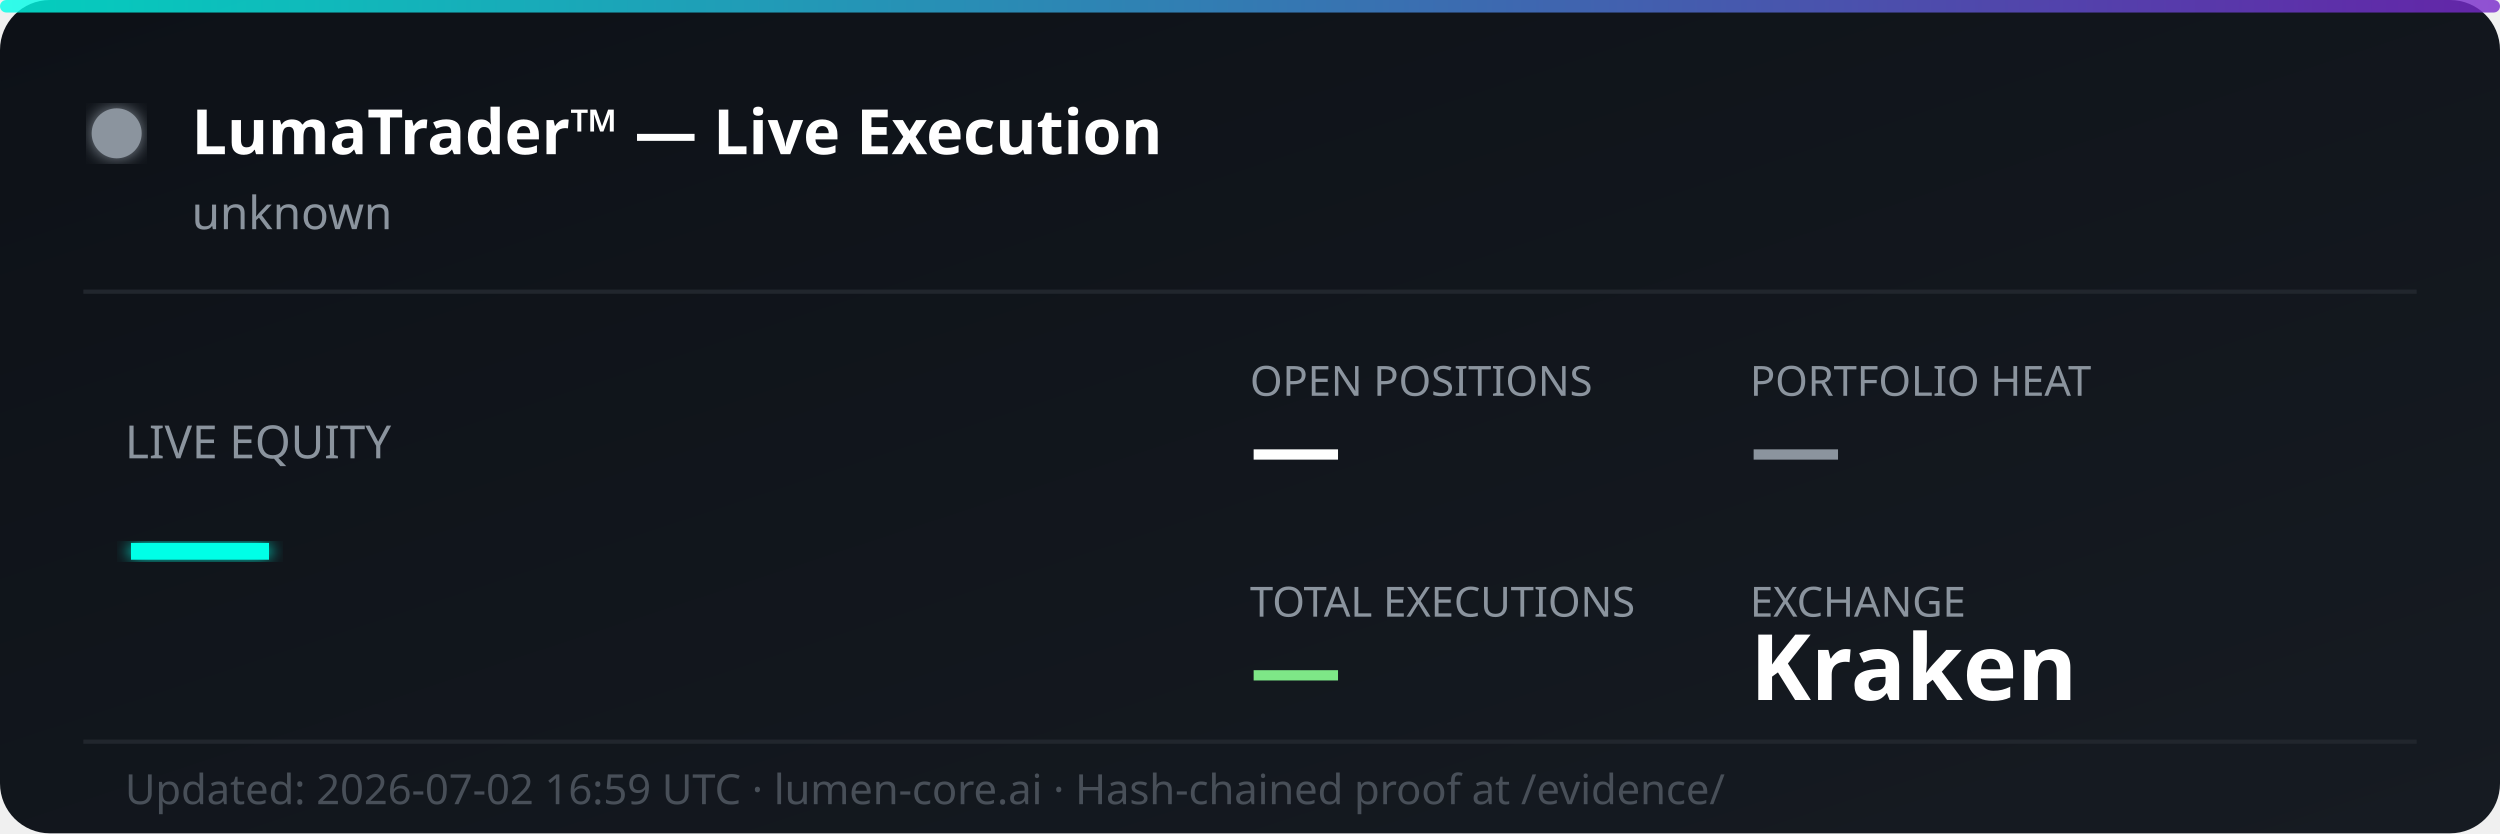
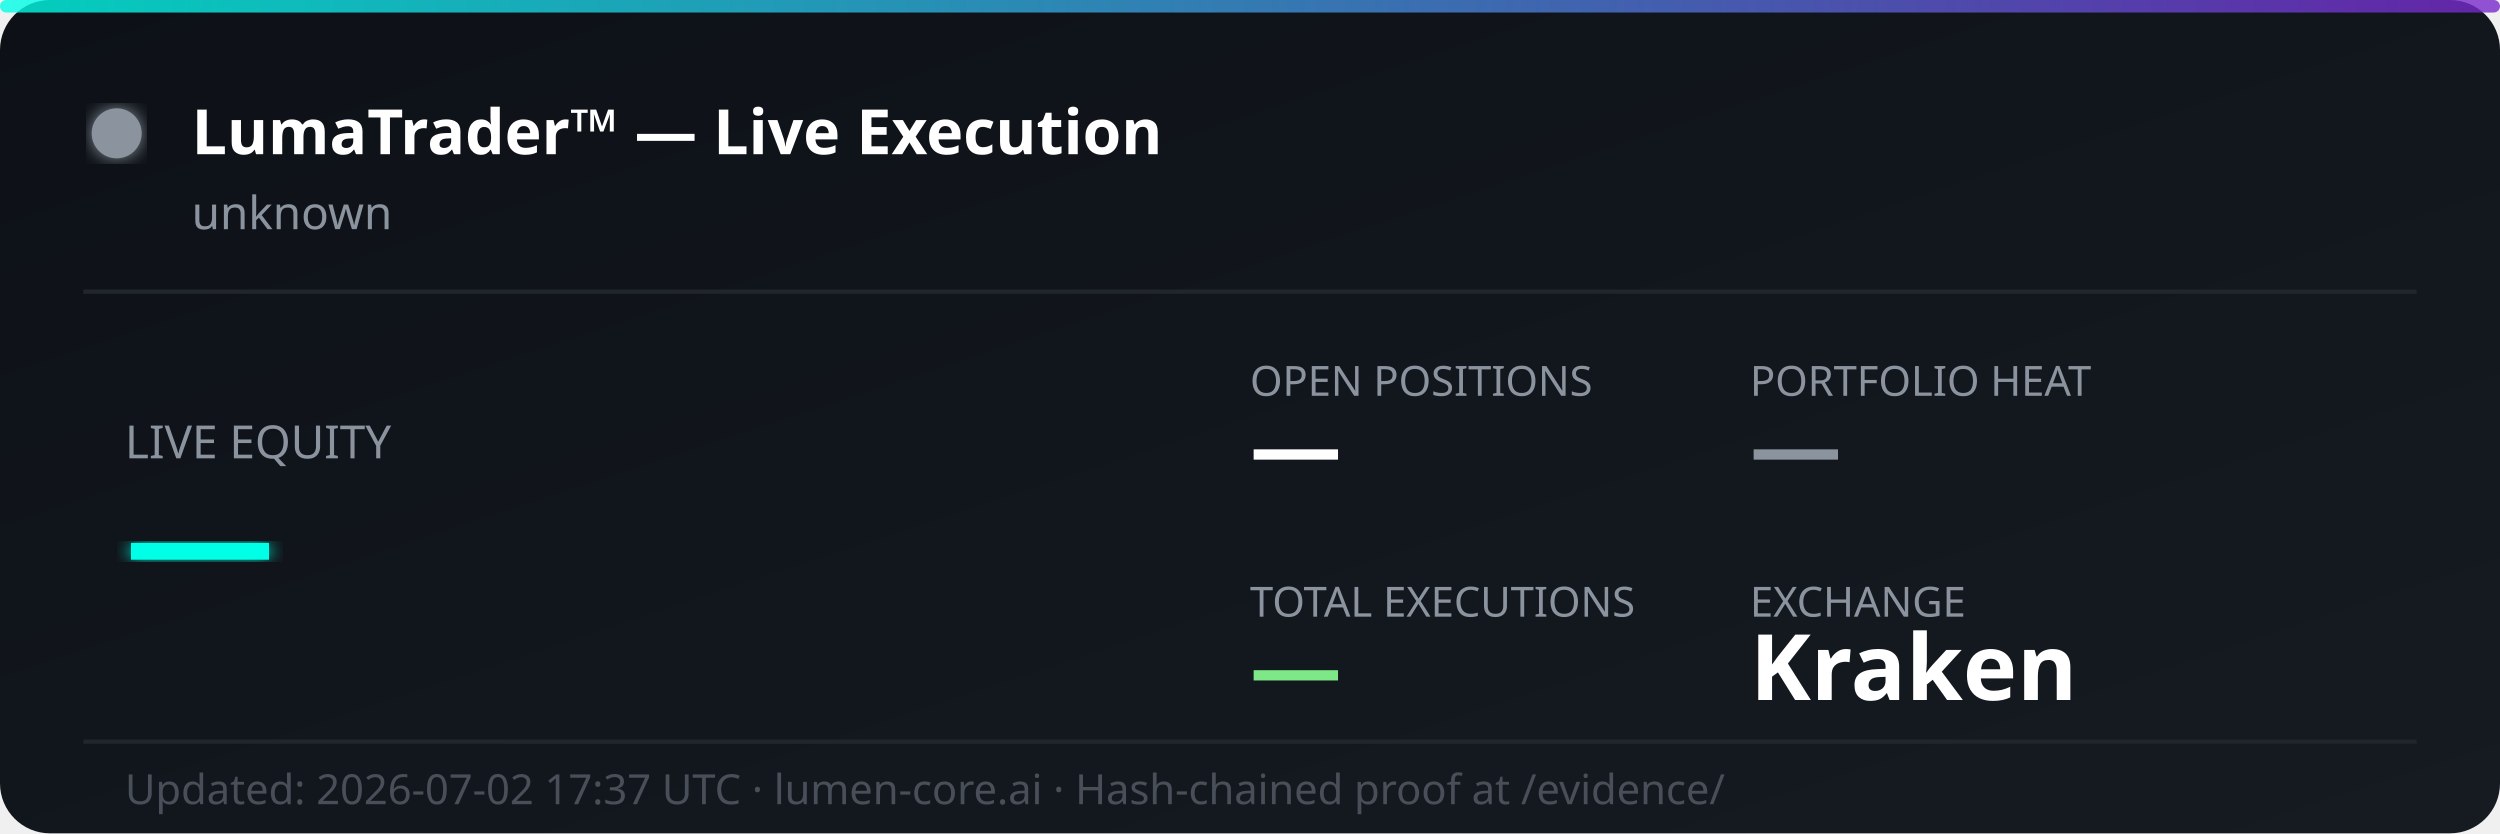
<svg xmlns="http://www.w3.org/2000/svg" width="600" height="200" viewBox="0 0 600 200" fill="none">
  <defs>
    <linearGradient id="bg" x1="0%" y1="0%" x2="100%" y2="100%">
      <stop offset="0%" style="stop-color:#0d1117;stop-opacity:1" />
      <stop offset="100%" style="stop-color:#161b22;stop-opacity:1" />
    </linearGradient>
    <linearGradient id="accent" x1="0%" y1="0%" x2="100%" y2="0%">
      <stop offset="0%" style="stop-color:#00ffe7;stop-opacity:0.8" />
      <stop offset="100%" style="stop-color:#7928ca;stop-opacity:0.8" />
    </linearGradient>
    <filter id="glow">
      <feGaussianBlur stdDeviation="2" result="coloredBlur" />
      <feMerge>
        <feMergeNode in="coloredBlur" />
        <feMergeNode in="SourceGraphic" />
      </feMerge>
    </filter>
  </defs>
  <rect width="600" height="200" rx="12" fill="url(#bg)" />
  <rect width="600" height="3" rx="1.5" fill="url(#accent)" />
  <circle cx="28" cy="32" r="6" fill="#8b949e" filter="url(#glow)">
    <animate attributeName="opacity" values="1;0.3;1" dur="2s" repeatCount="indefinite" />
  </circle>
  <text x="46" y="37" font-family="'Segoe UI', system-ui, sans-serif" font-size="15" font-weight="700" fill="#ffffff">LumaTrader™ — Live Execution</text>
  <text x="46" y="55" font-family="'Segoe UI', system-ui, sans-serif" font-size="11" fill="#8b949e">unknown</text>
  <line x1="20" y1="70" x2="580" y2="70" stroke="#21262d" stroke-width="1" />
  <text x="30" y="110" font-family="'Segoe UI', system-ui, sans-serif" font-size="11" fill="#8b949e">LIVE EQUITY</text>
  <text x="30" y="142" font-family="'Segoe UI', system-ui, sans-serif" font-size="36" font-weight="800" fill="#00ffe7" filter="url(#glow)">—</text>
  <text x="300" y="95" font-family="'Segoe UI', system-ui, sans-serif" font-size="10" fill="#8b949e">OPEN POSITIONS</text>
  <text x="300" y="115" font-family="'Segoe UI', system-ui, sans-serif" font-size="22" font-weight="700" fill="#ffffff">—</text>
  <text x="420" y="95" font-family="'Segoe UI', system-ui, sans-serif" font-size="10" fill="#8b949e">PORTFOLIO HEAT</text>
  <text x="420" y="115" font-family="'Segoe UI', system-ui, sans-serif" font-size="22" font-weight="700" fill="#8b949e">—</text>
  <text x="300" y="148" font-family="'Segoe UI', system-ui, sans-serif" font-size="10" fill="#8b949e">TOTAL EXECUTIONS</text>
  <text x="300" y="168" font-family="'Segoe UI', system-ui, sans-serif" font-size="22" font-weight="700" fill="#7ee787">—</text>
  <text x="420" y="148" font-family="'Segoe UI', system-ui, sans-serif" font-size="10" fill="#8b949e">EXCHANGE</text>
  <text x="420" y="168" font-family="'Segoe UI', system-ui, sans-serif" font-size="22" font-weight="700" fill="#ffffff">Kraken</text>
  <line x1="20" y1="178" x2="580" y2="178" stroke="#21262d" stroke-width="1" />
-   <text x="30" y="193" font-family="'Segoe UI', system-ui, sans-serif" font-size="10" fill="#484f58">Updated: 2026-07-02 16:59 UTC · lumen-core.ai · Hash-chained proof at /evidence/</text>
+   <text x="30" y="193" font-family="'Segoe UI', system-ui, sans-serif" font-size="10" fill="#484f58">Updated: 2026-07-02 17:37 UTC · lumen-core.ai · Hash-chained proof at /evidence/</text>
</svg>
